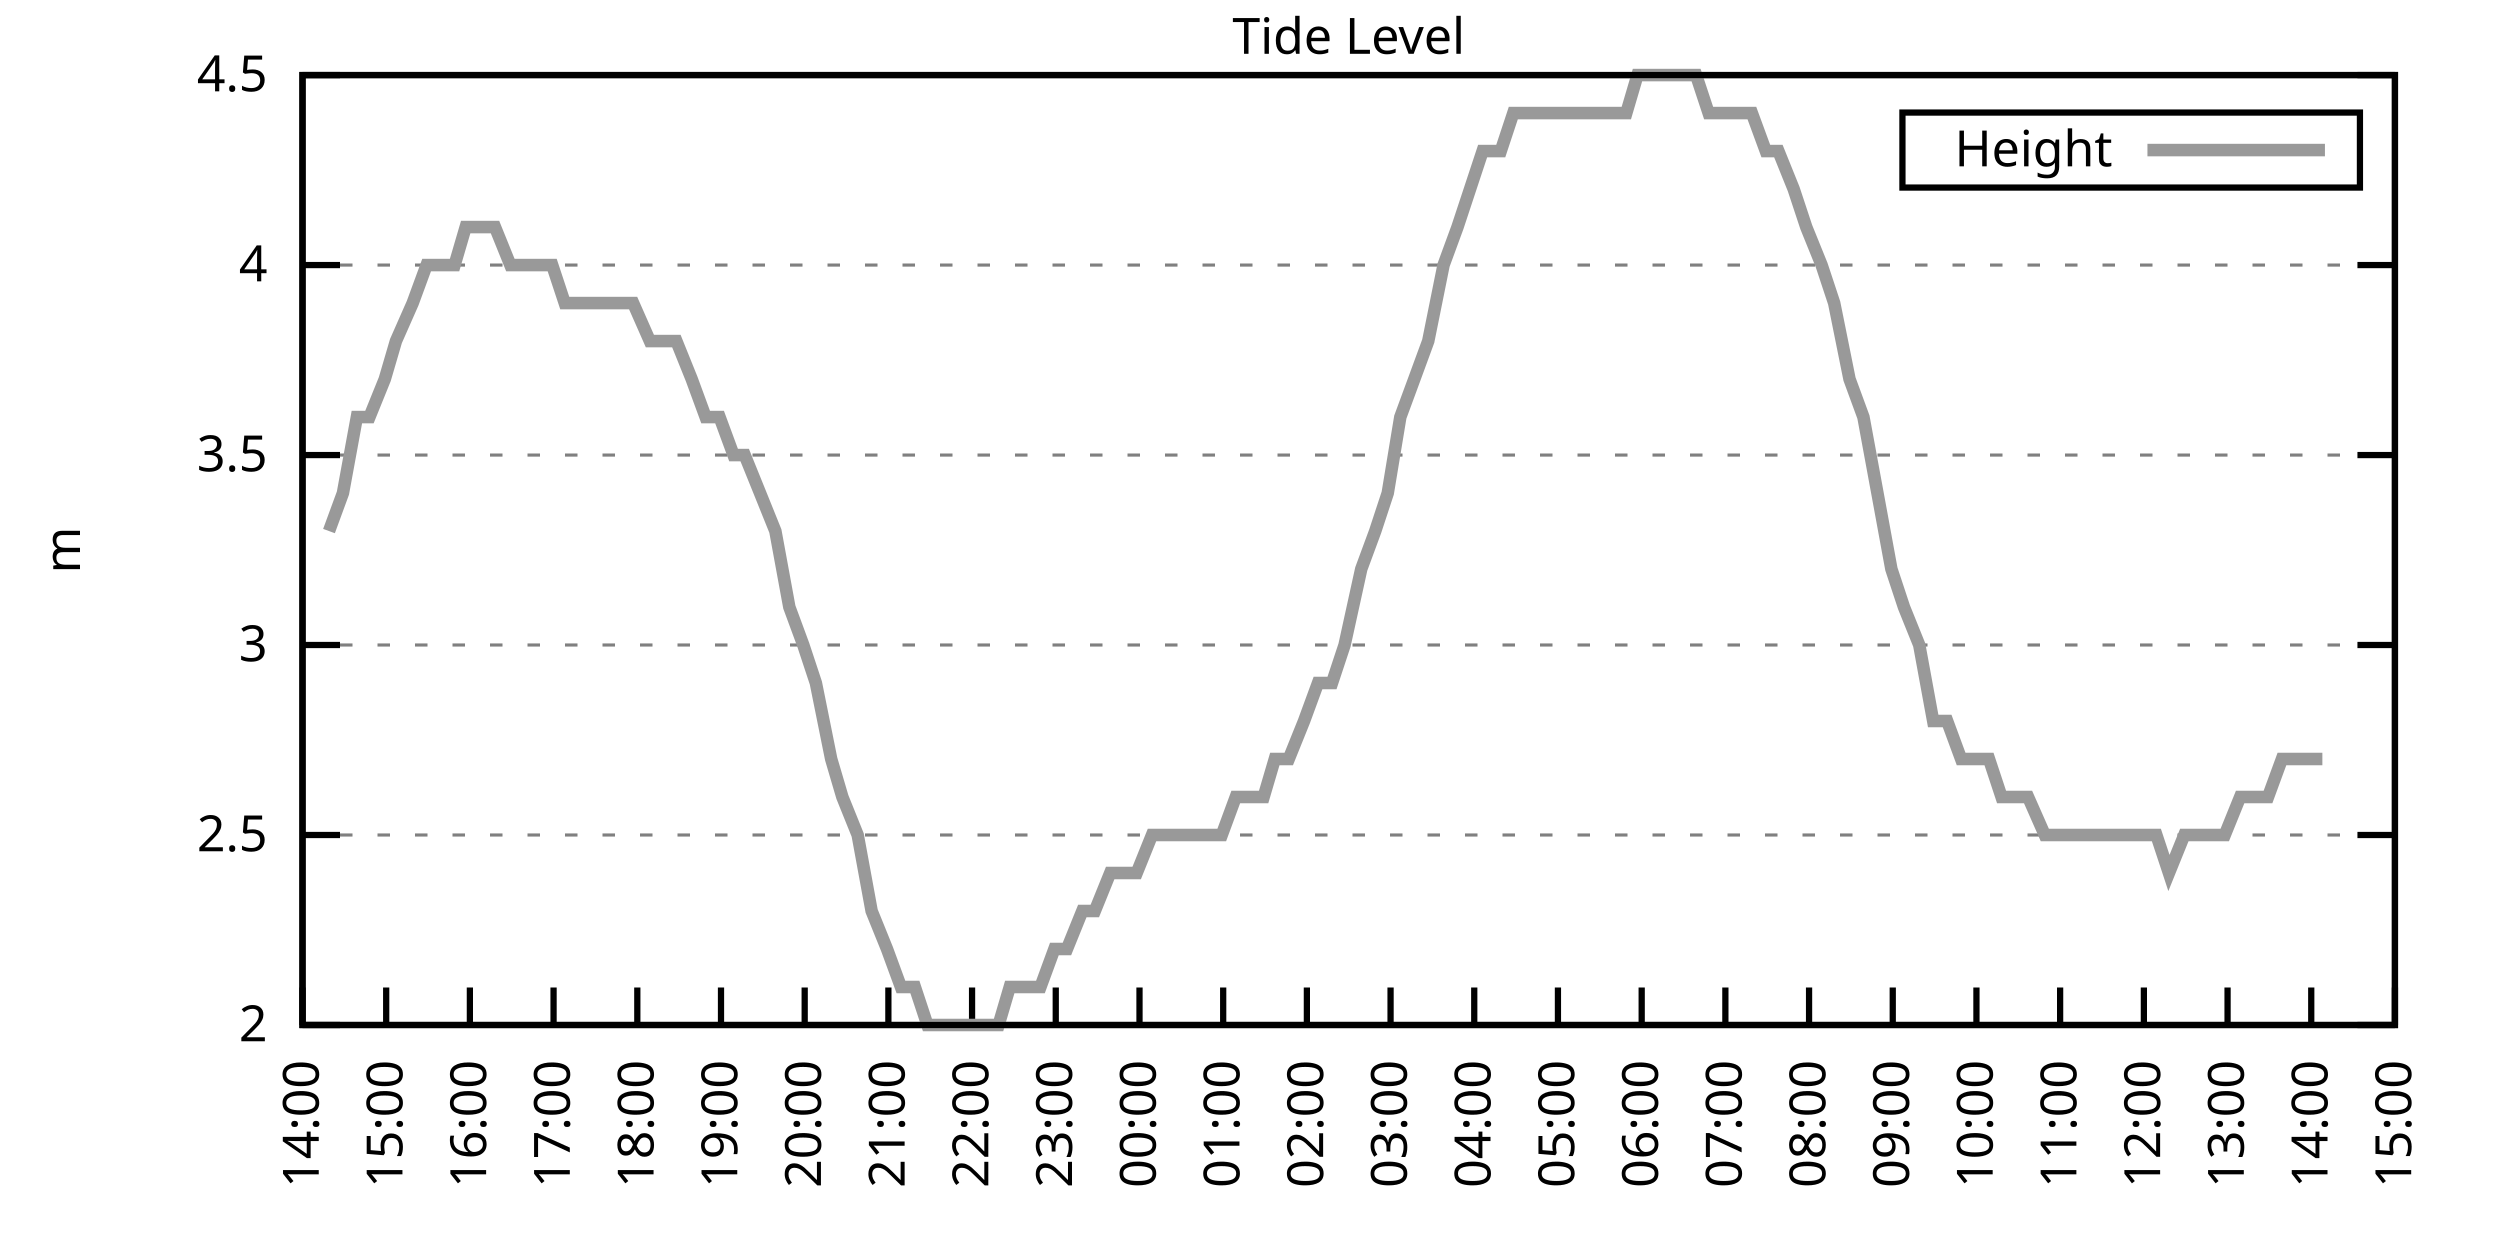
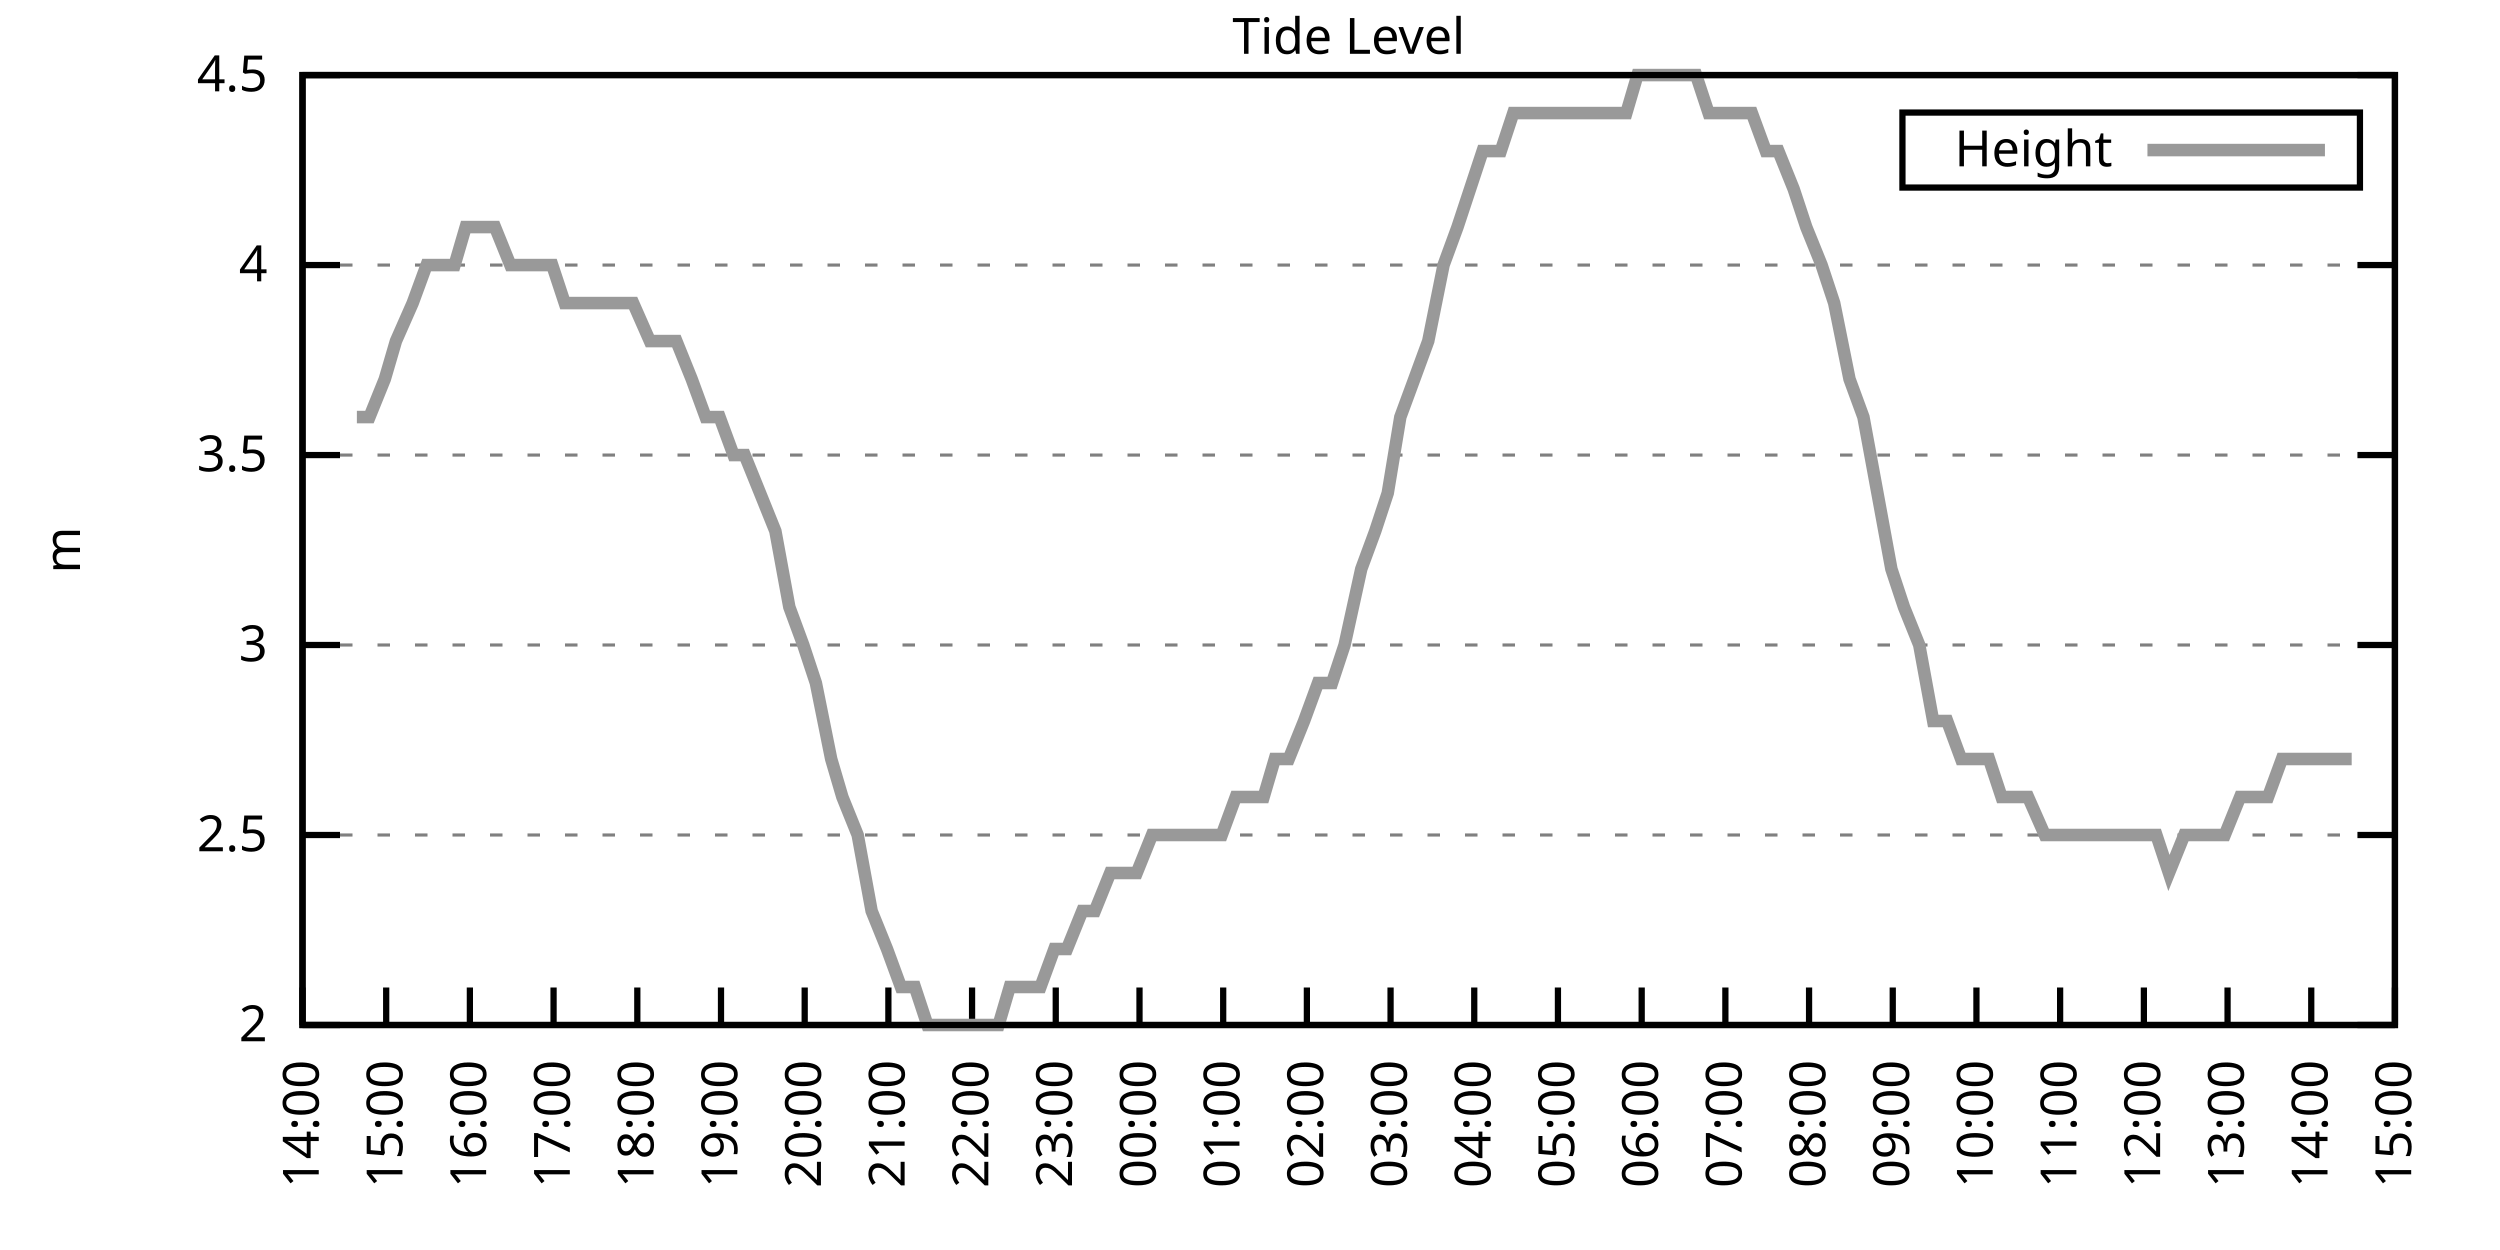
<svg xmlns="http://www.w3.org/2000/svg" xmlns:xlink="http://www.w3.org/1999/xlink" width="400" height="200" viewBox="0 0 400 200">
  <g id="gnuplot_canvas">
    <rect x="0" y="0" width="400" height="200" fill="none" />
    <defs>
      <circle id="gpDot" r="0.5" stroke-width="0.5" stroke="currentColor" />
      <path id="gpPt0" stroke-width="0.333" stroke="currentColor" d="M-1,0 h2 M0,-1 v2" />
      <path id="gpPt1" stroke-width="0.333" stroke="currentColor" d="M-1,-1 L1,1 M1,-1 L-1,1" />
      <path id="gpPt2" stroke-width="0.333" stroke="currentColor" d="M-1,0 L1,0 M0,-1 L0,1 M-1,-1 L1,1 M-1,1 L1,-1" />
      <rect id="gpPt3" stroke-width="0.333" stroke="currentColor" x="-1" y="-1" width="2" height="2" />
      <rect id="gpPt4" stroke-width="0.333" stroke="currentColor" fill="currentColor" x="-1" y="-1" width="2" height="2" />
      <circle id="gpPt5" stroke-width="0.333" stroke="currentColor" cx="0" cy="0" r="1" />
      <use xlink:href="#gpPt5" id="gpPt6" fill="currentColor" stroke="none" />
      <path id="gpPt7" stroke-width="0.333" stroke="currentColor" d="M0,-1.33 L-1.33,0.67 L1.33,0.67 z" />
      <use xlink:href="#gpPt7" id="gpPt8" fill="currentColor" stroke="none" />
      <use xlink:href="#gpPt7" id="gpPt9" stroke="currentColor" transform="rotate(180)" />
      <use xlink:href="#gpPt9" id="gpPt10" fill="currentColor" stroke="none" />
      <use xlink:href="#gpPt3" id="gpPt11" stroke="currentColor" transform="rotate(45)" />
      <use xlink:href="#gpPt11" id="gpPt12" fill="currentColor" stroke="none" />
      <path id="gpPt13" stroke-width="0.333" stroke="currentColor" d="M0,1.330 L1.265,0.411 L0.782,-1.067 L-0.782,-1.076 L-1.265,0.411 z" />
      <use xlink:href="#gpPt13" id="gpPt14" fill="currentColor" stroke="none" />
      <filter id="textbox" filterUnits="objectBoundingBox" x="0" y="0" height="1" width="1">
        <feFlood flood-color="white" flood-opacity="1" result="bgnd" />
        <feComposite in="SourceGraphic" in2="bgnd" operator="atop" />
      </filter>
      <filter id="greybox" filterUnits="objectBoundingBox" x="0" y="0" height="1" width="1">
        <feFlood flood-color="lightgrey" flood-opacity="1" result="grey" />
        <feComposite in="SourceGraphic" in2="grey" operator="atop" />
      </filter>
    </defs>
    <g fill="none" color="white" stroke="currentColor" stroke-width="1.00" stroke-linecap="butt" stroke-linejoin="miter">
</g>
    <g fill="none" color="black" stroke="currentColor" stroke-width="1.00" stroke-linecap="butt" stroke-linejoin="miter">
      <g stroke="none" shape-rendering="crispEdges">
        <polygon fill="rgb(255, 255, 255)" points="48.40,164.00 383.18,164.00 383.18,12.02 48.40,12.02 " />
      </g>
    </g>
    <g fill="none" color="black" stroke="currentColor" stroke-width="1.00" stroke-linecap="butt" stroke-linejoin="miter">
</g>
    <g fill="none" color="black" stroke="black" stroke-width="0.50" stroke-linecap="butt" stroke-linejoin="miter">
</g>
    <g fill="none" color="gray" stroke="currentColor" stroke-width="0.50" stroke-linecap="butt" stroke-linejoin="miter">
      <path stroke="gray" stroke-dasharray="2,4" class="gridline" d="M48.40,164.00 L383.19,164.00  " />
    </g>
    <g fill="none" color="gray" stroke="gray" stroke-width="1.00" stroke-linecap="butt" stroke-linejoin="miter">
</g>
    <g fill="none" color="black" stroke="currentColor" stroke-width="1.00" stroke-linecap="butt" stroke-linejoin="miter">
      <path stroke="black" d="M48.40,164.00 L54.40,164.00 M383.19,164.00 L377.19,164.00  " />
      <g transform="translate(42.80,166.60)" stroke="none" fill="black" font-family="Sans" font-size="8.00" text-anchor="end">
        <text>
          <tspan font-family="Sans"> 2</tspan>
        </text>
      </g>
    </g>
    <g fill="none" color="black" stroke="currentColor" stroke-width="1.00" stroke-linecap="butt" stroke-linejoin="miter">
</g>
    <g fill="none" color="black" stroke="black" stroke-width="0.50" stroke-linecap="butt" stroke-linejoin="miter">
</g>
    <g fill="none" color="gray" stroke="currentColor" stroke-width="0.50" stroke-linecap="butt" stroke-linejoin="miter">
      <path stroke="gray" stroke-dasharray="2,4" class="gridline" d="M48.40,133.60 L383.19,133.60  " />
    </g>
    <g fill="none" color="gray" stroke="gray" stroke-width="1.00" stroke-linecap="butt" stroke-linejoin="miter">
</g>
    <g fill="none" color="black" stroke="currentColor" stroke-width="1.00" stroke-linecap="butt" stroke-linejoin="miter">
      <path stroke="black" d="M48.40,133.60 L54.40,133.60 M383.19,133.60 L377.19,133.60  " />
      <g transform="translate(42.80,136.20)" stroke="none" fill="black" font-family="Sans" font-size="8.00" text-anchor="end">
        <text>
          <tspan font-family="Sans"> 2.5</tspan>
        </text>
      </g>
    </g>
    <g fill="none" color="black" stroke="currentColor" stroke-width="1.00" stroke-linecap="butt" stroke-linejoin="miter">
</g>
    <g fill="none" color="black" stroke="black" stroke-width="0.50" stroke-linecap="butt" stroke-linejoin="miter">
</g>
    <g fill="none" color="gray" stroke="currentColor" stroke-width="0.50" stroke-linecap="butt" stroke-linejoin="miter">
      <path stroke="gray" stroke-dasharray="2,4" class="gridline" d="M48.40,103.20 L383.19,103.20  " />
    </g>
    <g fill="none" color="gray" stroke="gray" stroke-width="1.00" stroke-linecap="butt" stroke-linejoin="miter">
</g>
    <g fill="none" color="black" stroke="currentColor" stroke-width="1.00" stroke-linecap="butt" stroke-linejoin="miter">
      <path stroke="black" d="M48.40,103.20 L54.40,103.20 M383.19,103.20 L377.19,103.20  " />
      <g transform="translate(42.80,105.80)" stroke="none" fill="black" font-family="Sans" font-size="8.00" text-anchor="end">
        <text>
          <tspan font-family="Sans"> 3</tspan>
        </text>
      </g>
    </g>
    <g fill="none" color="black" stroke="currentColor" stroke-width="1.00" stroke-linecap="butt" stroke-linejoin="miter">
</g>
    <g fill="none" color="black" stroke="black" stroke-width="0.50" stroke-linecap="butt" stroke-linejoin="miter">
</g>
    <g fill="none" color="gray" stroke="currentColor" stroke-width="0.50" stroke-linecap="butt" stroke-linejoin="miter">
      <path stroke="gray" stroke-dasharray="2,4" class="gridline" d="M48.40,72.81 L383.19,72.81  " />
    </g>
    <g fill="none" color="gray" stroke="gray" stroke-width="1.00" stroke-linecap="butt" stroke-linejoin="miter">
</g>
    <g fill="none" color="black" stroke="currentColor" stroke-width="1.00" stroke-linecap="butt" stroke-linejoin="miter">
      <path stroke="black" d="M48.40,72.81 L54.40,72.81 M383.19,72.81 L377.19,72.81  " />
      <g transform="translate(42.80,75.41)" stroke="none" fill="black" font-family="Sans" font-size="8.00" text-anchor="end">
        <text>
          <tspan font-family="Sans"> 3.5</tspan>
        </text>
      </g>
    </g>
    <g fill="none" color="black" stroke="currentColor" stroke-width="1.00" stroke-linecap="butt" stroke-linejoin="miter">
</g>
    <g fill="none" color="black" stroke="black" stroke-width="0.50" stroke-linecap="butt" stroke-linejoin="miter">
</g>
    <g fill="none" color="gray" stroke="currentColor" stroke-width="0.50" stroke-linecap="butt" stroke-linejoin="miter">
      <path stroke="gray" stroke-dasharray="2,4" class="gridline" d="M48.40,42.41 L383.19,42.41  " />
    </g>
    <g fill="none" color="gray" stroke="gray" stroke-width="1.00" stroke-linecap="butt" stroke-linejoin="miter">
</g>
    <g fill="none" color="black" stroke="currentColor" stroke-width="1.00" stroke-linecap="butt" stroke-linejoin="miter">
      <path stroke="black" d="M48.40,42.41 L54.40,42.41 M383.19,42.41 L377.19,42.41  " />
      <g transform="translate(42.80,45.01)" stroke="none" fill="black" font-family="Sans" font-size="8.00" text-anchor="end">
        <text>
          <tspan font-family="Sans"> 4</tspan>
        </text>
      </g>
    </g>
    <g fill="none" color="black" stroke="currentColor" stroke-width="1.00" stroke-linecap="butt" stroke-linejoin="miter">
</g>
    <g fill="none" color="black" stroke="black" stroke-width="0.50" stroke-linecap="butt" stroke-linejoin="miter">
</g>
    <g fill="none" color="gray" stroke="currentColor" stroke-width="0.50" stroke-linecap="butt" stroke-linejoin="miter">
      <path stroke="gray" stroke-dasharray="2,4" class="gridline" d="M48.40,12.01 L383.19,12.01  " />
    </g>
    <g fill="none" color="gray" stroke="gray" stroke-width="1.00" stroke-linecap="butt" stroke-linejoin="miter">
</g>
    <g fill="none" color="black" stroke="currentColor" stroke-width="1.00" stroke-linecap="butt" stroke-linejoin="miter">
      <path stroke="black" d="M48.40,12.01 L54.40,12.01 M383.19,12.01 L377.19,12.01  " />
      <g transform="translate(42.80,14.61)" stroke="none" fill="black" font-family="Sans" font-size="8.00" text-anchor="end">
        <text>
          <tspan font-family="Sans"> 4.5</tspan>
        </text>
      </g>
    </g>
    <g fill="none" color="black" stroke="currentColor" stroke-width="1.00" stroke-linecap="butt" stroke-linejoin="miter">
      <path stroke="black" d="M48.40,164.00 L48.40,158.00  " />
      <g transform="translate(51.00,169.60) rotate(270.00)" stroke="none" fill="black" font-family="Sans" font-size="8.00" text-anchor="end">
        <text>
          <tspan font-family="Sans">14:00</tspan>
        </text>
      </g>
    </g>
    <g fill="none" color="black" stroke="currentColor" stroke-width="1.00" stroke-linecap="butt" stroke-linejoin="miter">
      <path stroke="black" d="M61.79,164.00 L61.79,158.00  " />
      <g transform="translate(64.39,169.60) rotate(270.00)" stroke="none" fill="black" font-family="Sans" font-size="8.00" text-anchor="end">
        <text>
          <tspan font-family="Sans">15:00</tspan>
        </text>
      </g>
    </g>
    <g fill="none" color="black" stroke="currentColor" stroke-width="1.00" stroke-linecap="butt" stroke-linejoin="miter">
      <path stroke="black" d="M75.18,164.00 L75.18,158.00  " />
      <g transform="translate(77.78,169.60) rotate(270.00)" stroke="none" fill="black" font-family="Sans" font-size="8.00" text-anchor="end">
        <text>
          <tspan font-family="Sans">16:00</tspan>
        </text>
      </g>
    </g>
    <g fill="none" color="black" stroke="currentColor" stroke-width="1.00" stroke-linecap="butt" stroke-linejoin="miter">
      <path stroke="black" d="M88.57,164.00 L88.57,158.00  " />
      <g transform="translate(91.17,169.60) rotate(270.00)" stroke="none" fill="black" font-family="Sans" font-size="8.00" text-anchor="end">
        <text>
          <tspan font-family="Sans">17:00</tspan>
        </text>
      </g>
    </g>
    <g fill="none" color="black" stroke="currentColor" stroke-width="1.00" stroke-linecap="butt" stroke-linejoin="miter">
      <path stroke="black" d="M101.97,164.00 L101.97,158.00  " />
      <g transform="translate(104.57,169.60) rotate(270.00)" stroke="none" fill="black" font-family="Sans" font-size="8.00" text-anchor="end">
        <text>
          <tspan font-family="Sans">18:00</tspan>
        </text>
      </g>
    </g>
    <g fill="none" color="black" stroke="currentColor" stroke-width="1.00" stroke-linecap="butt" stroke-linejoin="miter">
      <path stroke="black" d="M115.36,164.00 L115.36,158.00  " />
      <g transform="translate(117.96,169.60) rotate(270.00)" stroke="none" fill="black" font-family="Sans" font-size="8.00" text-anchor="end">
        <text>
          <tspan font-family="Sans">19:00</tspan>
        </text>
      </g>
    </g>
    <g fill="none" color="black" stroke="currentColor" stroke-width="1.00" stroke-linecap="butt" stroke-linejoin="miter">
      <path stroke="black" d="M128.75,164.00 L128.75,158.00  " />
      <g transform="translate(131.35,169.60) rotate(270.00)" stroke="none" fill="black" font-family="Sans" font-size="8.00" text-anchor="end">
        <text>
          <tspan font-family="Sans">20:00</tspan>
        </text>
      </g>
    </g>
    <g fill="none" color="black" stroke="currentColor" stroke-width="1.00" stroke-linecap="butt" stroke-linejoin="miter">
      <path stroke="black" d="M142.14,164.00 L142.14,158.00  " />
      <g transform="translate(144.74,169.60) rotate(270.00)" stroke="none" fill="black" font-family="Sans" font-size="8.00" text-anchor="end">
        <text>
          <tspan font-family="Sans">21:00</tspan>
        </text>
      </g>
    </g>
    <g fill="none" color="black" stroke="currentColor" stroke-width="1.00" stroke-linecap="butt" stroke-linejoin="miter">
      <path stroke="black" d="M155.53,164.00 L155.53,158.00  " />
      <g transform="translate(158.13,169.60) rotate(270.00)" stroke="none" fill="black" font-family="Sans" font-size="8.00" text-anchor="end">
        <text>
          <tspan font-family="Sans">22:00</tspan>
        </text>
      </g>
    </g>
    <g fill="none" color="black" stroke="currentColor" stroke-width="1.00" stroke-linecap="butt" stroke-linejoin="miter">
      <path stroke="black" d="M168.92,164.00 L168.92,158.00  " />
      <g transform="translate(171.52,169.60) rotate(270.00)" stroke="none" fill="black" font-family="Sans" font-size="8.00" text-anchor="end">
        <text>
          <tspan font-family="Sans">23:00</tspan>
        </text>
      </g>
    </g>
    <g fill="none" color="black" stroke="currentColor" stroke-width="1.00" stroke-linecap="butt" stroke-linejoin="miter">
      <path stroke="black" d="M182.32,164.00 L182.32,158.00  " />
      <g transform="translate(184.92,169.60) rotate(270.00)" stroke="none" fill="black" font-family="Sans" font-size="8.00" text-anchor="end">
        <text>
          <tspan font-family="Sans">00:00</tspan>
        </text>
      </g>
    </g>
    <g fill="none" color="black" stroke="currentColor" stroke-width="1.00" stroke-linecap="butt" stroke-linejoin="miter">
      <path stroke="black" d="M195.71,164.00 L195.71,158.00  " />
      <g transform="translate(198.31,169.60) rotate(270.00)" stroke="none" fill="black" font-family="Sans" font-size="8.00" text-anchor="end">
        <text>
          <tspan font-family="Sans">01:00</tspan>
        </text>
      </g>
    </g>
    <g fill="none" color="black" stroke="currentColor" stroke-width="1.00" stroke-linecap="butt" stroke-linejoin="miter">
      <path stroke="black" d="M209.10,164.00 L209.10,158.00  " />
      <g transform="translate(211.70,169.60) rotate(270.00)" stroke="none" fill="black" font-family="Sans" font-size="8.00" text-anchor="end">
        <text>
          <tspan font-family="Sans">02:00</tspan>
        </text>
      </g>
    </g>
    <g fill="none" color="black" stroke="currentColor" stroke-width="1.00" stroke-linecap="butt" stroke-linejoin="miter">
      <path stroke="black" d="M222.49,164.00 L222.49,158.00  " />
      <g transform="translate(225.09,169.60) rotate(270.00)" stroke="none" fill="black" font-family="Sans" font-size="8.00" text-anchor="end">
        <text>
          <tspan font-family="Sans">03:00</tspan>
        </text>
      </g>
    </g>
    <g fill="none" color="black" stroke="currentColor" stroke-width="1.00" stroke-linecap="butt" stroke-linejoin="miter">
      <path stroke="black" d="M235.88,164.00 L235.88,158.00  " />
      <g transform="translate(238.48,169.60) rotate(270.00)" stroke="none" fill="black" font-family="Sans" font-size="8.00" text-anchor="end">
        <text>
          <tspan font-family="Sans">04:00</tspan>
        </text>
      </g>
    </g>
    <g fill="none" color="black" stroke="currentColor" stroke-width="1.00" stroke-linecap="butt" stroke-linejoin="miter">
      <path stroke="black" d="M249.27,164.00 L249.27,158.00  " />
      <g transform="translate(251.87,169.60) rotate(270.00)" stroke="none" fill="black" font-family="Sans" font-size="8.00" text-anchor="end">
        <text>
          <tspan font-family="Sans">05:00</tspan>
        </text>
      </g>
    </g>
    <g fill="none" color="black" stroke="currentColor" stroke-width="1.00" stroke-linecap="butt" stroke-linejoin="miter">
      <path stroke="black" d="M262.67,164.00 L262.67,158.00  " />
      <g transform="translate(265.27,169.60) rotate(270.00)" stroke="none" fill="black" font-family="Sans" font-size="8.00" text-anchor="end">
        <text>
          <tspan font-family="Sans">06:00</tspan>
        </text>
      </g>
    </g>
    <g fill="none" color="black" stroke="currentColor" stroke-width="1.00" stroke-linecap="butt" stroke-linejoin="miter">
      <path stroke="black" d="M276.06,164.00 L276.06,158.00  " />
      <g transform="translate(278.66,169.60) rotate(270.00)" stroke="none" fill="black" font-family="Sans" font-size="8.00" text-anchor="end">
        <text>
          <tspan font-family="Sans">07:00</tspan>
        </text>
      </g>
    </g>
    <g fill="none" color="black" stroke="currentColor" stroke-width="1.00" stroke-linecap="butt" stroke-linejoin="miter">
      <path stroke="black" d="M289.45,164.00 L289.45,158.00  " />
      <g transform="translate(292.05,169.60) rotate(270.00)" stroke="none" fill="black" font-family="Sans" font-size="8.00" text-anchor="end">
        <text>
          <tspan font-family="Sans">08:00</tspan>
        </text>
      </g>
    </g>
    <g fill="none" color="black" stroke="currentColor" stroke-width="1.00" stroke-linecap="butt" stroke-linejoin="miter">
      <path stroke="black" d="M302.84,164.00 L302.84,158.00  " />
      <g transform="translate(305.44,169.60) rotate(270.00)" stroke="none" fill="black" font-family="Sans" font-size="8.00" text-anchor="end">
        <text>
          <tspan font-family="Sans">09:00</tspan>
        </text>
      </g>
    </g>
    <g fill="none" color="black" stroke="currentColor" stroke-width="1.00" stroke-linecap="butt" stroke-linejoin="miter">
      <path stroke="black" d="M316.23,164.00 L316.23,158.00  " />
      <g transform="translate(318.83,169.60) rotate(270.00)" stroke="none" fill="black" font-family="Sans" font-size="8.00" text-anchor="end">
        <text>
          <tspan font-family="Sans">10:00</tspan>
        </text>
      </g>
    </g>
    <g fill="none" color="black" stroke="currentColor" stroke-width="1.00" stroke-linecap="butt" stroke-linejoin="miter">
      <path stroke="black" d="M329.62,164.00 L329.62,158.00  " />
      <g transform="translate(332.22,169.60) rotate(270.00)" stroke="none" fill="black" font-family="Sans" font-size="8.00" text-anchor="end">
        <text>
          <tspan font-family="Sans">11:00</tspan>
        </text>
      </g>
    </g>
    <g fill="none" color="black" stroke="currentColor" stroke-width="1.00" stroke-linecap="butt" stroke-linejoin="miter">
      <path stroke="black" d="M343.02,164.00 L343.02,158.00  " />
      <g transform="translate(345.62,169.60) rotate(270.00)" stroke="none" fill="black" font-family="Sans" font-size="8.00" text-anchor="end">
        <text>
          <tspan font-family="Sans">12:00</tspan>
        </text>
      </g>
    </g>
    <g fill="none" color="black" stroke="currentColor" stroke-width="1.00" stroke-linecap="butt" stroke-linejoin="miter">
      <path stroke="black" d="M356.41,164.00 L356.41,158.00  " />
      <g transform="translate(359.01,169.60) rotate(270.00)" stroke="none" fill="black" font-family="Sans" font-size="8.00" text-anchor="end">
        <text>
          <tspan font-family="Sans">13:00</tspan>
        </text>
      </g>
    </g>
    <g fill="none" color="black" stroke="currentColor" stroke-width="1.00" stroke-linecap="butt" stroke-linejoin="miter">
      <path stroke="black" d="M369.80,164.00 L369.80,158.00  " />
      <g transform="translate(372.40,169.60) rotate(270.00)" stroke="none" fill="black" font-family="Sans" font-size="8.00" text-anchor="end">
        <text>
          <tspan font-family="Sans">14:00</tspan>
        </text>
      </g>
    </g>
    <g fill="none" color="black" stroke="currentColor" stroke-width="1.00" stroke-linecap="butt" stroke-linejoin="miter">
      <path stroke="black" d="M383.19,164.00 L383.19,158.00  " />
      <g transform="translate(385.79,169.60) rotate(270.00)" stroke="none" fill="black" font-family="Sans" font-size="8.00" text-anchor="end">
        <text>
          <tspan font-family="Sans">15:00</tspan>
        </text>
      </g>
    </g>
    <g fill="none" color="black" stroke="currentColor" stroke-width="1.00" stroke-linecap="butt" stroke-linejoin="miter">
</g>
    <g fill="none" color="black" stroke="currentColor" stroke-width="1.00" stroke-linecap="butt" stroke-linejoin="miter">
      <path stroke="black" d="M48.40,12.01 L48.40,164.00 L383.19,164.00 L383.19,12.01 L48.40,12.01 Z  " />
    </g>
    <g fill="none" color="black" stroke="currentColor" stroke-width="1.00" stroke-linecap="butt" stroke-linejoin="miter">
</g>
    <g fill="none" color="black" stroke="currentColor" stroke-width="1.00" stroke-linecap="butt" stroke-linejoin="miter">
      <path stroke="black" d="M304.39,30.01 L304.39,18.01 L377.59,18.01 L377.59,30.01 L304.39,30.01 Z  " />
    </g>
    <g id="Tide_level_plot_1">
      <g fill="none" color="white" stroke="black" stroke-width="2.00" stroke-linecap="butt" stroke-linejoin="miter">
</g>
      <g fill="none" color="black" stroke="currentColor" stroke-width="2.00" stroke-linecap="butt" stroke-linejoin="miter">
        <g transform="translate(337.99,26.61)" stroke="none" fill="black" font-family="Sans" font-size="8.00" text-anchor="end">
          <text>
            <tspan font-family="Sans">Height</tspan>
          </text>
        </g>
      </g>
      <g fill="none" color="black" stroke="currentColor" stroke-width="2.00" stroke-linecap="butt" stroke-linejoin="miter">
-         <path stroke="rgb(153, 153, 153)" d="M343.59,24.01 L371.99,24.01 M52.64,84.97 L54.87,78.89 L57.10,66.73 L59.11,66.73 L61.57,60.65 L63.35,54.57   L66.03,48.49 L68.26,42.41 L70.50,42.41 L72.73,42.41 L74.51,36.33 L77.19,36.33 L79.20,36.33 L81.66,42.41   L83.44,42.41 L85.90,42.41 L88.35,42.41 L90.36,48.49 L92.82,48.49 L94.82,48.49 L97.28,48.49 L99.51,48.49   L101.30,48.49 L103.98,54.57 L105.76,54.57 L108.22,54.57 L110.67,60.65 L112.90,66.73 L115.13,66.73 L117.37,72.81   L119.15,72.81 L121.61,78.89 L124.06,84.97 L126.29,97.12 L128.53,103.20 L130.54,109.28 L132.99,121.44 L134.78,127.52   L137.23,133.60 L139.46,145.76 L141.92,151.84 L144.15,157.92 L146.38,157.92 L148.39,164.00 L150.62,164.00 L153.08,164.00   L155.31,164.00 L157.32,164.00 L159.77,164.00 L161.56,157.92 L164.01,157.92 L166.47,157.92 L168.70,151.84 L170.71,151.84   L173.17,145.76 L175.17,145.76 L177.63,139.68 L179.86,139.68 L181.87,139.68 L184.32,133.60 L186.11,133.60 L188.57,133.60   L190.57,133.60 L192.81,133.60 L195.48,133.60 L197.72,127.52 L199.50,127.52 L202.18,127.52 L203.97,121.44 L206.20,121.44   L208.65,115.36 L210.88,109.28 L213.12,109.28 L215.13,103.20 L217.80,91.04 L220.04,84.97 L222.04,78.89 L224.05,66.73   L226.29,60.65 L228.52,54.57 L230.97,42.41 L233.20,36.33 L235.21,30.25 L237.22,24.17 L240.12,24.17 L242.13,18.09   L244.59,18.09 L246.37,18.09 L248.83,18.09 L251.28,18.09 L253.29,18.09 L255.75,18.09 L257.98,18.09 L260.21,18.09   L262.00,12.01 L264.23,12.01 L266.91,12.01 L268.92,12.01 L271.37,12.01 L273.38,18.09 L275.83,18.09 L277.62,18.09   L280.30,18.09 L282.53,24.17 L284.54,24.17 L286.99,30.25 L289.00,36.33 L291.46,42.41 L293.47,48.49 L295.92,60.65   L298.15,66.73 L300.39,78.89 L302.62,91.04 L304.63,97.12 L307.08,103.20 L309.31,115.36 L311.54,115.36 L313.78,121.44   L315.79,121.44 L318.24,121.44 L320.25,127.52 L322.48,127.52 L324.49,127.52 L327.17,133.60 L328.95,133.60 L331.19,133.60   L336.10,133.60 L338.10,133.60 L340.56,133.60 L342.79,133.60 L345.02,133.60 L347.03,139.68 L349.49,133.60 L351.72,133.60   L353.73,133.60 L355.96,133.60 L358.42,127.52 L360.42,127.52 L362.88,127.52 L365.11,121.44 L367.34,121.44 L369.35,121.44   L371.58,121.44  " />
+         <path stroke="rgb(153, 153, 153)" d="M343.59,24.01 L371.99,24.01 M57.10,66.73 L59.11,66.73 L61.57,60.65 L63.35,54.57 L66.03,48.49 L68.26,42.41   L70.50,42.41 L72.73,42.41 L74.51,36.33 L77.19,36.33 L79.20,36.33 L81.66,42.41 L83.44,42.41 L85.90,42.41   L88.35,42.41 L90.36,48.49 L92.82,48.49 L94.82,48.49 L97.28,48.49 L99.51,48.49 L101.30,48.49 L103.98,54.57   L105.76,54.57 L108.22,54.57 L110.67,60.65 L112.90,66.73 L115.13,66.73 L117.37,72.81 L119.15,72.81 L121.61,78.89   L124.06,84.97 L126.29,97.12 L128.53,103.20 L130.54,109.28 L132.99,121.44 L134.78,127.52 L137.23,133.60 L139.46,145.76   L141.92,151.84 L144.15,157.92 L146.38,157.92 L148.39,164.00 L150.62,164.00 L153.08,164.00 L155.31,164.00 L157.32,164.00   L159.77,164.00 L161.56,157.92 L164.01,157.92 L166.47,157.92 L168.70,151.84 L170.71,151.84 L173.17,145.76 L175.17,145.76   L177.63,139.68 L179.86,139.68 L181.87,139.68 L184.32,133.60 L186.11,133.60 L188.57,133.60 L190.57,133.60 L192.81,133.60   L195.48,133.60 L197.72,127.52 L199.50,127.52 L202.18,127.52 L203.97,121.44 L206.20,121.44 L208.65,115.36 L210.88,109.28   L213.12,109.28 L215.13,103.20 L217.80,91.04 L220.04,84.97 L222.04,78.89 L224.05,66.73 L226.29,60.65 L228.52,54.57   L230.97,42.41 L233.20,36.33 L235.21,30.25 L237.22,24.17 L240.12,24.17 L242.13,18.09 L244.59,18.09 L246.37,18.09   L248.83,18.09 L251.28,18.09 L253.29,18.09 L255.75,18.09 L257.98,18.09 L260.21,18.09 L262.00,12.01 L264.23,12.01   L266.91,12.01 L268.92,12.01 L271.37,12.01 L273.38,18.09 L275.83,18.09 L277.62,18.09 L280.30,18.09 L282.53,24.17   L284.54,24.17 L286.99,30.25 L289.00,36.33 L291.46,42.41 L293.47,48.49 L295.92,60.65 L298.15,66.73 L300.39,78.89   L302.62,91.04 L304.63,97.12 L307.08,103.20 L309.31,115.36 L311.54,115.36 L313.78,121.44 L315.79,121.44 L318.24,121.44   L320.25,127.52 L322.48,127.52 L324.49,127.52 L327.17,133.60 L328.95,133.60 L331.19,133.60 L336.10,133.60 L338.10,133.60   L340.56,133.60 L342.79,133.60 L345.02,133.60 L347.03,139.68 L349.49,133.60 L351.72,133.60 L353.73,133.60 L355.96,133.60   L358.42,127.52 L360.42,127.52 L362.88,127.52 L365.11,121.44 L367.34,121.44 L369.35,121.44 L371.58,121.44 L374.04,121.44   L376.27,121.44  " />
      </g>
    </g>
    <g fill="none" color="black" stroke="currentColor" stroke-width="2.00" stroke-linecap="butt" stroke-linejoin="miter">
</g>
    <g fill="none" color="black" stroke="black" stroke-width="1.00" stroke-linecap="butt" stroke-linejoin="miter">
</g>
    <g fill="none" color="black" stroke="currentColor" stroke-width="1.00" stroke-linecap="butt" stroke-linejoin="miter">
      <path stroke="black" d="M48.40,12.01 L48.40,164.00 L383.19,164.00 L383.19,12.01 L48.40,12.01 Z  " />
      <g transform="translate(12.80,88.01) rotate(270.00)" stroke="none" fill="black" font-family="Sans" font-size="8.00" text-anchor="middle">
        <text>
          <tspan font-family="Sans">m</tspan>
        </text>
      </g>
    </g>
    <g fill="none" color="black" stroke="currentColor" stroke-width="1.00" stroke-linecap="butt" stroke-linejoin="miter">
</g>
    <g fill="none" color="black" stroke="currentColor" stroke-width="1.00" stroke-linecap="butt" stroke-linejoin="miter">
      <g transform="translate(215.79,8.61)" stroke="none" fill="black" font-family="Sans" font-size="8.00" text-anchor="middle">
        <text>
          <tspan font-family="Sans">Tide Level</tspan>
        </text>
      </g>
    </g>
    <g fill="none" color="black" stroke="currentColor" stroke-width="1.00" stroke-linecap="butt" stroke-linejoin="miter">
</g>
  </g>
</svg>
